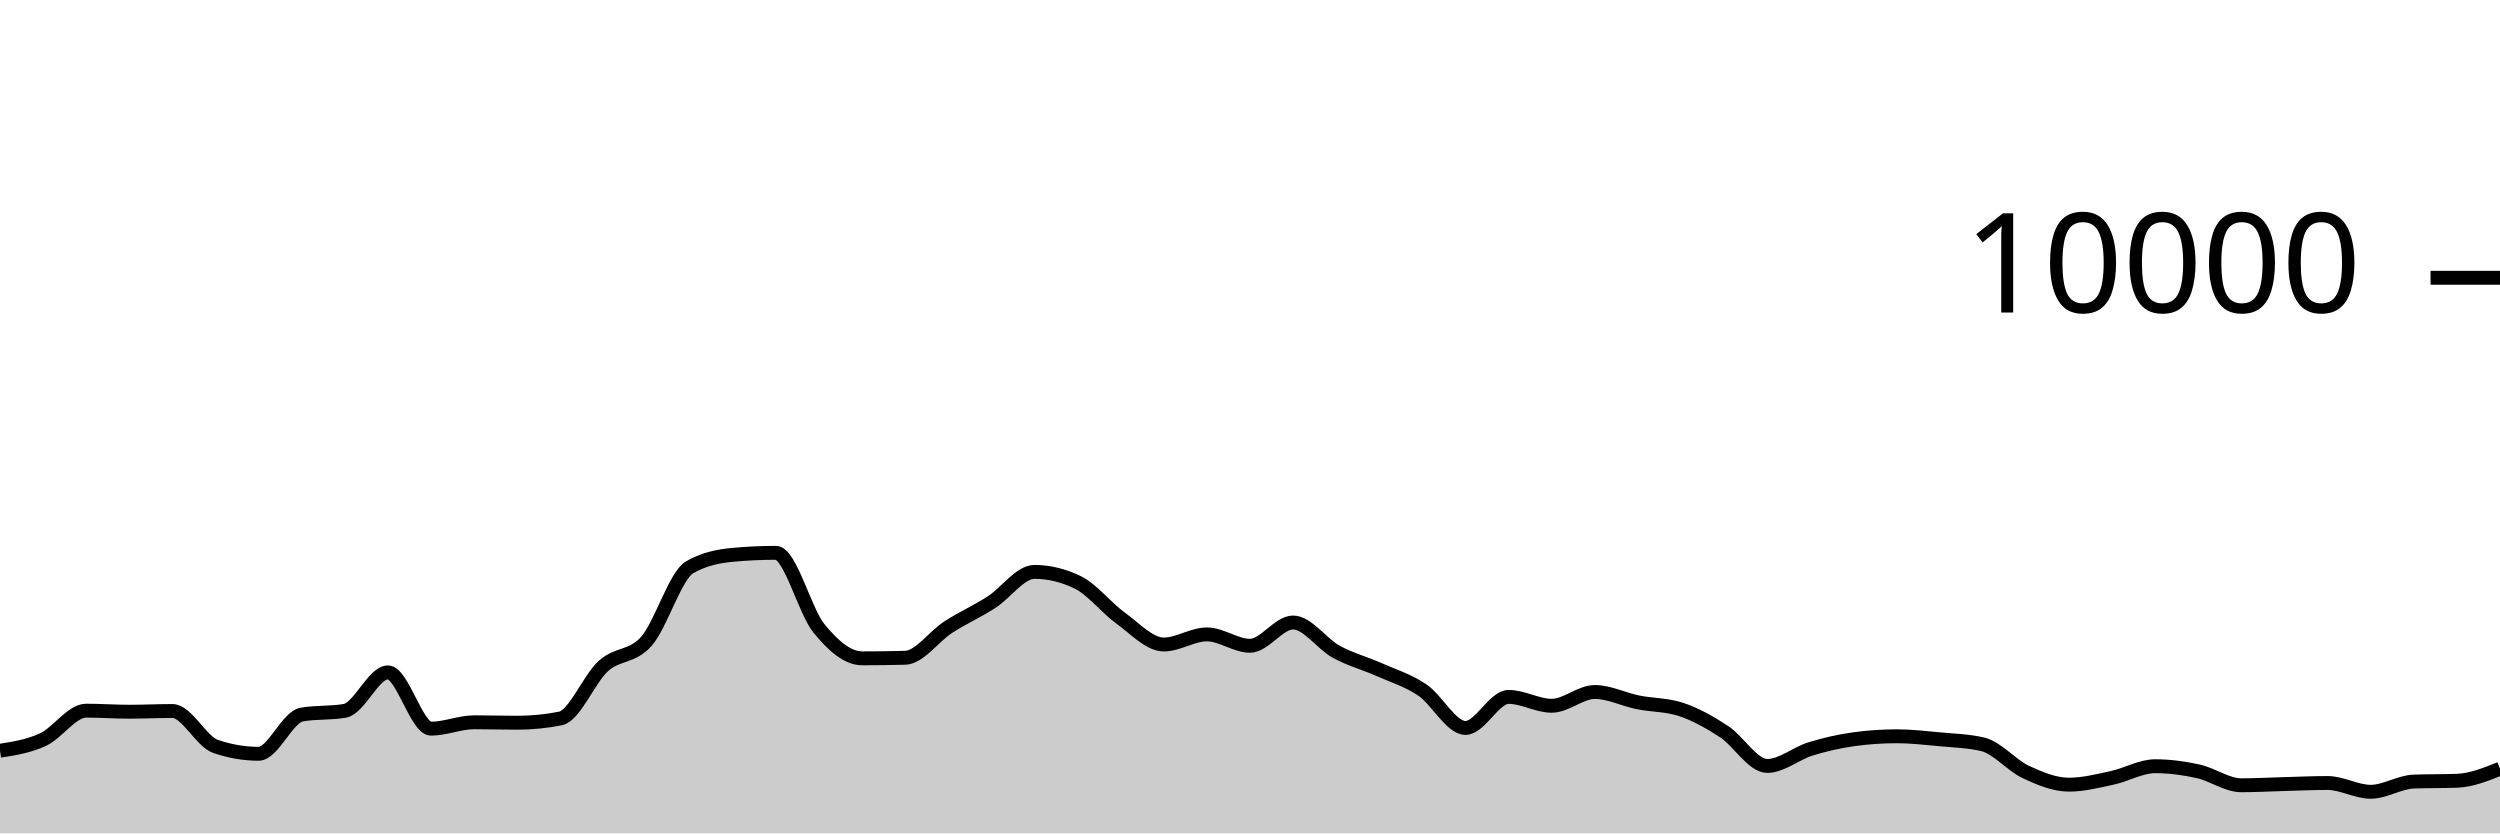
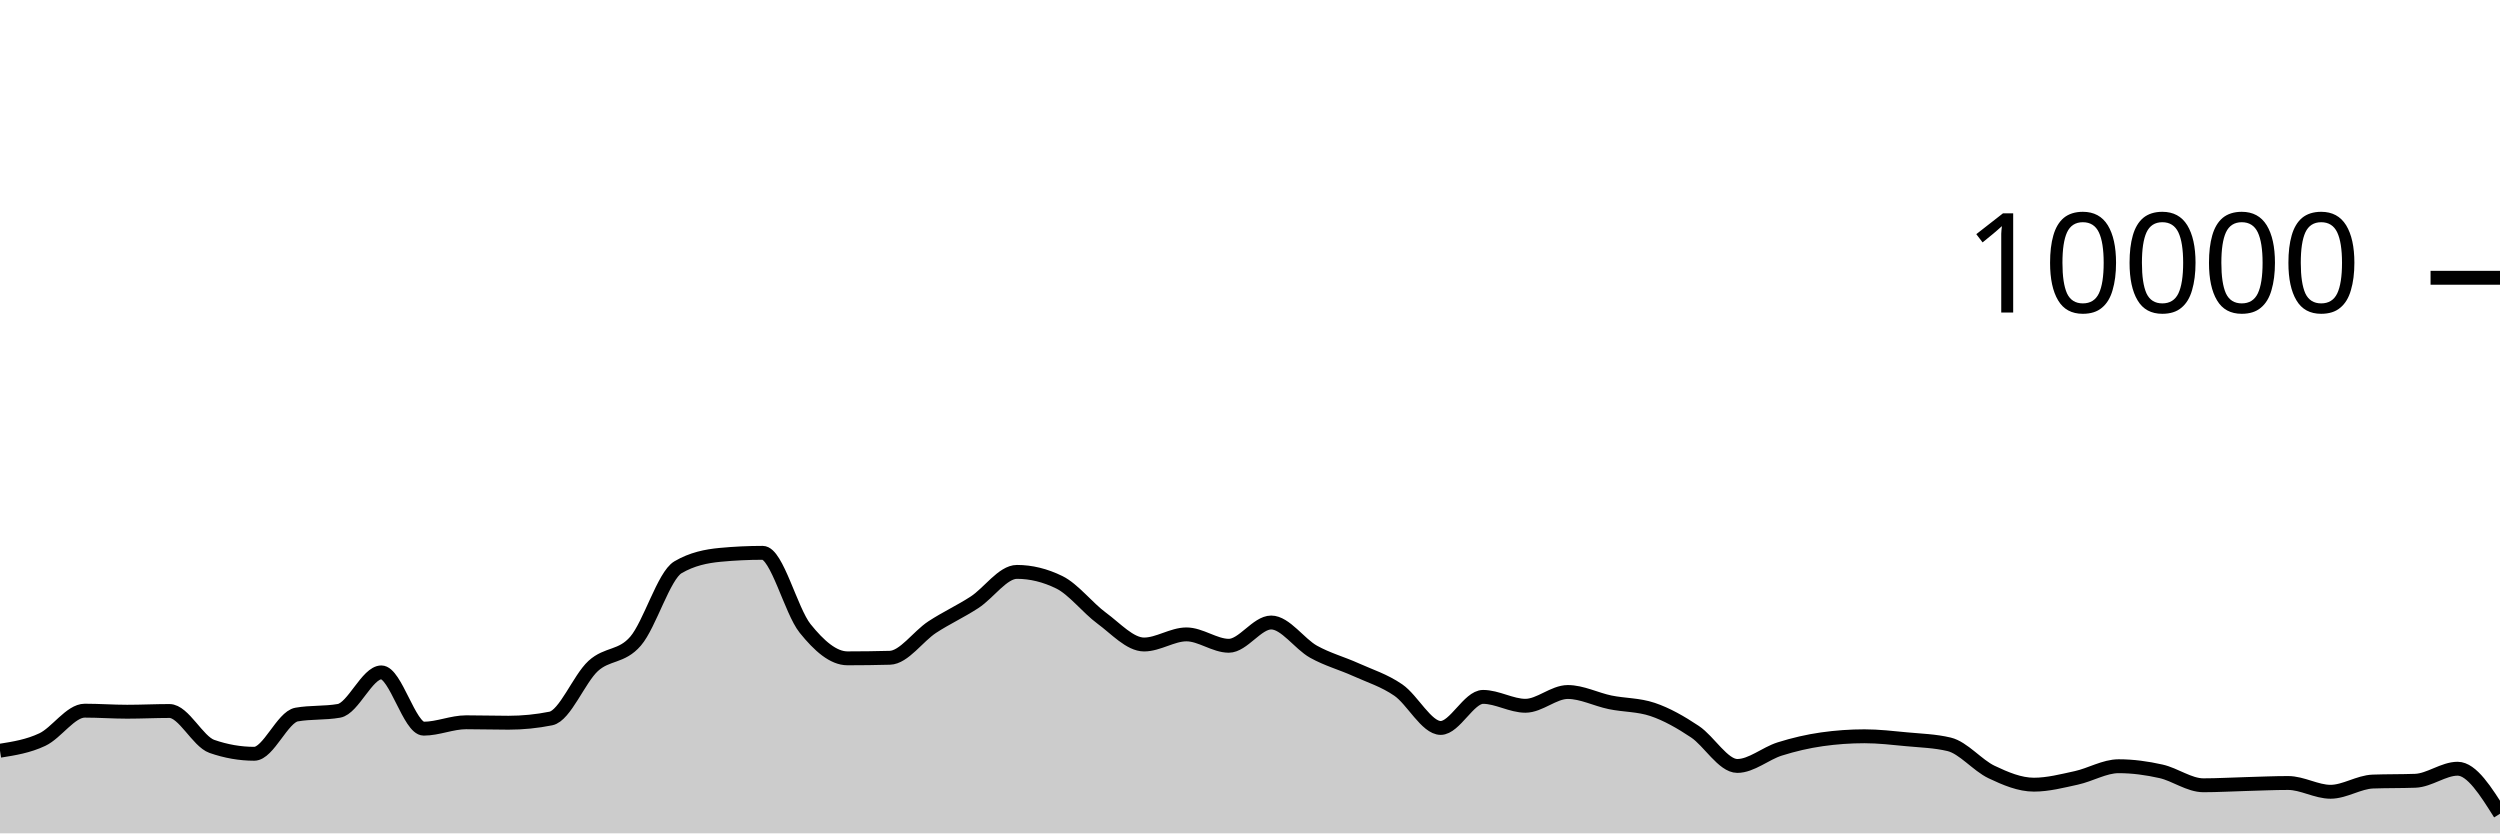
<svg xmlns="http://www.w3.org/2000/svg" viewBox="0 0 180 60">
  <g transform="translate(0,20)">
-     <path class="area" fill="rgba(0, 0, 0, 0.2)" d="M0,34.052C1.034,33.89,2.069,33.729,3.103,33.248C4.138,32.767,5.172,31.168,6.207,31.168C7.241,31.168,8.276,31.244,9.31,31.244C10.345,31.244,11.379,31.192,12.414,31.192C13.448,31.192,14.483,33.385,15.517,33.74C16.552,34.095,17.586,34.272,18.621,34.272C19.655,34.272,20.69,31.627,21.724,31.448C22.759,31.269,23.793,31.359,24.828,31.18C25.862,31.001,26.897,28.412,27.931,28.412C28.966,28.412,30,32.464,31.034,32.464C32.069,32.464,33.103,32.004,34.138,32.004C35.172,32.004,36.207,32.036,37.241,32.036C38.276,32.036,39.31,31.935,40.345,31.732C41.379,31.529,42.414,28.877,43.448,27.948C44.483,27.019,45.517,27.344,46.552,26.16C47.586,24.976,48.621,21.441,49.655,20.844C50.69,20.247,51.724,20.044,52.759,19.948C53.793,19.852,54.828,19.804,55.862,19.804C56.897,19.804,57.931,23.978,58.966,25.244C60,26.51,61.034,27.4,62.069,27.4C63.103,27.4,64.138,27.387,65.172,27.36C66.207,27.333,67.241,25.818,68.276,25.152C69.31,24.486,70.345,24.027,71.379,23.364C72.414,22.701,73.448,21.176,74.483,21.176C75.517,21.176,76.552,21.425,77.586,21.924C78.621,22.423,79.655,23.761,80.69,24.508C81.724,25.255,82.759,26.404,83.793,26.404C84.828,26.404,85.862,25.676,86.897,25.676C87.931,25.676,88.966,26.496,90,26.496C91.034,26.496,92.069,24.82,93.103,24.82C94.138,24.82,95.172,26.358,96.207,26.924C97.241,27.49,98.276,27.756,99.31,28.216C100.345,28.676,101.379,28.985,102.414,29.684C103.448,30.383,104.483,32.412,105.517,32.412C106.552,32.412,107.586,30.176,108.621,30.176C109.655,30.176,110.69,30.816,111.724,30.816C112.759,30.816,113.793,29.824,114.828,29.824C115.862,29.824,116.897,30.359,117.931,30.568C118.966,30.777,120,30.739,121.034,31.08C122.069,31.421,123.103,32.002,124.138,32.68C125.172,33.358,126.207,35.148,127.241,35.148C128.276,35.148,129.31,34.248,130.345,33.928C131.379,33.608,132.414,33.372,133.448,33.228C134.483,33.084,135.517,33.012,136.552,33.012C137.586,33.012,138.621,33.131,139.655,33.228C140.69,33.325,141.724,33.349,142.759,33.592C143.793,33.835,144.828,35.1,145.862,35.584C146.897,36.068,147.931,36.496,148.966,36.496C150,36.496,151.034,36.229,152.069,36.008C153.103,35.787,154.138,35.168,155.172,35.168C156.207,35.168,157.241,35.307,158.276,35.536C159.31,35.765,160.345,36.54,161.379,36.54C162.414,36.54,163.448,36.479,164.483,36.452C165.517,36.425,166.552,36.376,167.586,36.376C168.621,36.376,169.655,37.008,170.69,37.008C171.724,37.008,172.759,36.309,173.793,36.272C174.828,36.235,175.862,36.253,176.897,36.216C177.931,36.179,178.966,35.763,180,35.348L180,40C178.966,40,177.931,40,176.897,40C175.862,40,174.828,40,173.793,40C172.759,40,171.724,40,170.69,40C169.655,40,168.621,40,167.586,40C166.552,40,165.517,40,164.483,40C163.448,40,162.414,40,161.379,40C160.345,40,159.31,40,158.276,40C157.241,40,156.207,40,155.172,40C154.138,40,153.103,40,152.069,40C151.034,40,150,40,148.966,40C147.931,40,146.897,40,145.862,40C144.828,40,143.793,40,142.759,40C141.724,40,140.69,40,139.655,40C138.621,40,137.586,40,136.552,40C135.517,40,134.483,40,133.448,40C132.414,40,131.379,40,130.345,40C129.31,40,128.276,40,127.241,40C126.207,40,125.172,40,124.138,40C123.103,40,122.069,40,121.034,40C120,40,118.966,40,117.931,40C116.897,40,115.862,40,114.828,40C113.793,40,112.759,40,111.724,40C110.69,40,109.655,40,108.621,40C107.586,40,106.552,40,105.517,40C104.483,40,103.448,40,102.414,40C101.379,40,100.345,40,99.31,40C98.276,40,97.241,40,96.207,40C95.172,40,94.138,40,93.103,40C92.069,40,91.034,40,90,40C88.966,40,87.931,40,86.897,40C85.862,40,84.828,40,83.793,40C82.759,40,81.724,40,80.69,40C79.655,40,78.621,40,77.586,40C76.552,40,75.517,40,74.483,40C73.448,40,72.414,40,71.379,40C70.345,40,69.31,40,68.276,40C67.241,40,66.207,40,65.172,40C64.138,40,63.103,40,62.069,40C61.034,40,60,40,58.966,40C57.931,40,56.897,40,55.862,40C54.828,40,53.793,40,52.759,40C51.724,40,50.69,40,49.655,40C48.621,40,47.586,40,46.552,40C45.517,40,44.483,40,43.448,40C42.414,40,41.379,40,40.345,40C39.31,40,38.276,40,37.241,40C36.207,40,35.172,40,34.138,40C33.103,40,32.069,40,31.034,40C30,40,28.966,40,27.931,40C26.897,40,25.862,40,24.828,40C23.793,40,22.759,40,21.724,40C20.69,40,19.655,40,18.621,40C17.586,40,16.552,40,15.517,40C14.483,40,13.448,40,12.414,40C11.379,40,10.345,40,9.31,40C8.276,40,7.241,40,6.207,40C5.172,40,4.138,40,3.103,40C2.069,40,1.034,40,0,40Z" />
-     <path class="line" stroke="black" fill="none" d="M0,34.052C1.034,33.89,2.069,33.729,3.103,33.248C4.138,32.767,5.172,31.168,6.207,31.168C7.241,31.168,8.276,31.244,9.31,31.244C10.345,31.244,11.379,31.192,12.414,31.192C13.448,31.192,14.483,33.385,15.517,33.74C16.552,34.095,17.586,34.272,18.621,34.272C19.655,34.272,20.69,31.627,21.724,31.448C22.759,31.269,23.793,31.359,24.828,31.18C25.862,31.001,26.897,28.412,27.931,28.412C28.966,28.412,30,32.464,31.034,32.464C32.069,32.464,33.103,32.004,34.138,32.004C35.172,32.004,36.207,32.036,37.241,32.036C38.276,32.036,39.31,31.935,40.345,31.732C41.379,31.529,42.414,28.877,43.448,27.948C44.483,27.019,45.517,27.344,46.552,26.16C47.586,24.976,48.621,21.441,49.655,20.844C50.69,20.247,51.724,20.044,52.759,19.948C53.793,19.852,54.828,19.804,55.862,19.804C56.897,19.804,57.931,23.978,58.966,25.244C60,26.51,61.034,27.4,62.069,27.4C63.103,27.4,64.138,27.387,65.172,27.36C66.207,27.333,67.241,25.818,68.276,25.152C69.31,24.486,70.345,24.027,71.379,23.364C72.414,22.701,73.448,21.176,74.483,21.176C75.517,21.176,76.552,21.425,77.586,21.924C78.621,22.423,79.655,23.761,80.69,24.508C81.724,25.255,82.759,26.404,83.793,26.404C84.828,26.404,85.862,25.676,86.897,25.676C87.931,25.676,88.966,26.496,90,26.496C91.034,26.496,92.069,24.82,93.103,24.82C94.138,24.82,95.172,26.358,96.207,26.924C97.241,27.49,98.276,27.756,99.31,28.216C100.345,28.676,101.379,28.985,102.414,29.684C103.448,30.383,104.483,32.412,105.517,32.412C106.552,32.412,107.586,30.176,108.621,30.176C109.655,30.176,110.69,30.816,111.724,30.816C112.759,30.816,113.793,29.824,114.828,29.824C115.862,29.824,116.897,30.359,117.931,30.568C118.966,30.777,120,30.739,121.034,31.08C122.069,31.421,123.103,32.002,124.138,32.68C125.172,33.358,126.207,35.148,127.241,35.148C128.276,35.148,129.31,34.248,130.345,33.928C131.379,33.608,132.414,33.372,133.448,33.228C134.483,33.084,135.517,33.012,136.552,33.012C137.586,33.012,138.621,33.131,139.655,33.228C140.69,33.325,141.724,33.349,142.759,33.592C143.793,33.835,144.828,35.1,145.862,35.584C146.897,36.068,147.931,36.496,148.966,36.496C150,36.496,151.034,36.229,152.069,36.008C153.103,35.787,154.138,35.168,155.172,35.168C156.207,35.168,157.241,35.307,158.276,35.536C159.31,35.765,160.345,36.54,161.379,36.54C162.414,36.54,163.448,36.479,164.483,36.452C165.517,36.425,166.552,36.376,167.586,36.376C168.621,36.376,169.655,37.008,170.69,37.008C171.724,37.008,172.759,36.309,173.793,36.272C174.828,36.235,175.862,36.253,176.897,36.216C177.931,36.179,178.966,35.763,180,35.348" />
+     <path class="area" fill="rgba(0, 0, 0, 0.2)" d="M0,34.052C1.017,33.89,2.034,33.729,3.051,33.248C4.068,32.767,5.085,31.168,6.102,31.168C7.119,31.168,8.136,31.244,9.153,31.244C10.169,31.244,11.186,31.192,12.203,31.192C13.22,31.192,14.237,33.385,15.254,33.74C16.271,34.095,17.288,34.272,18.305,34.272C19.322,34.272,20.339,31.627,21.356,31.448C22.373,31.269,23.39,31.359,24.407,31.18C25.424,31.001,26.441,28.412,27.458,28.412C28.475,28.412,29.492,32.464,30.508,32.464C31.525,32.464,32.542,32.004,33.559,32.004C34.576,32.004,35.593,32.036,36.61,32.036C37.627,32.036,38.644,31.935,39.661,31.732C40.678,31.529,41.695,28.877,42.712,27.948C43.729,27.019,44.746,27.344,45.763,26.16C46.78,24.976,47.797,21.441,48.814,20.844C49.831,20.247,50.847,20.044,51.864,19.948C52.881,19.852,53.898,19.804,54.915,19.804C55.932,19.804,56.949,23.978,57.966,25.244C58.983,26.51,60,27.4,61.017,27.4C62.034,27.4,63.051,27.387,64.068,27.36C65.085,27.333,66.102,25.818,67.119,25.152C68.136,24.486,69.153,24.027,70.169,23.364C71.186,22.701,72.203,21.176,73.22,21.176C74.237,21.176,75.254,21.425,76.271,21.924C77.288,22.423,78.305,23.761,79.322,24.508C80.339,25.255,81.356,26.404,82.373,26.404C83.39,26.404,84.407,25.676,85.424,25.676C86.441,25.676,87.458,26.496,88.475,26.496C89.492,26.496,90.508,24.82,91.525,24.82C92.542,24.82,93.559,26.358,94.576,26.924C95.593,27.49,96.61,27.756,97.627,28.216C98.644,28.676,99.661,28.985,100.678,29.684C101.695,30.383,102.712,32.412,103.729,32.412C104.746,32.412,105.763,30.176,106.78,30.176C107.797,30.176,108.814,30.816,109.831,30.816C110.847,30.816,111.864,29.824,112.881,29.824C113.898,29.824,114.915,30.359,115.932,30.568C116.949,30.777,117.966,30.739,118.983,31.08C120,31.421,121.017,32.002,122.034,32.68C123.051,33.358,124.068,35.148,125.085,35.148C126.102,35.148,127.119,34.248,128.136,33.928C129.153,33.608,130.169,33.372,131.186,33.228C132.203,33.084,133.22,33.012,134.237,33.012C135.254,33.012,136.271,33.131,137.288,33.228C138.305,33.325,139.322,33.349,140.339,33.592C141.356,33.835,142.373,35.1,143.39,35.584C144.407,36.068,145.424,36.496,146.441,36.496C147.458,36.496,148.475,36.229,149.492,36.008C150.508,35.787,151.525,35.168,152.542,35.168C153.559,35.168,154.576,35.307,155.593,35.536C156.61,35.765,157.627,36.54,158.644,36.54C159.661,36.54,160.678,36.479,161.695,36.452C162.712,36.425,163.729,36.376,164.746,36.376C165.763,36.376,166.78,37.008,167.797,37.008C168.814,37.008,169.831,36.309,170.847,36.272C171.864,36.235,172.881,36.253,173.898,36.216C174.915,36.179,175.932,35.348,176.949,35.348C177.966,35.348,178.983,36.968,180,38.588L180,40C178.983,40,177.966,40,176.949,40C175.932,40,174.915,40,173.898,40C172.881,40,171.864,40,170.847,40C169.831,40,168.814,40,167.797,40C166.78,40,165.763,40,164.746,40C163.729,40,162.712,40,161.695,40C160.678,40,159.661,40,158.644,40C157.627,40,156.61,40,155.593,40C154.576,40,153.559,40,152.542,40C151.525,40,150.508,40,149.492,40C148.475,40,147.458,40,146.441,40C145.424,40,144.407,40,143.39,40C142.373,40,141.356,40,140.339,40C139.322,40,138.305,40,137.288,40C136.271,40,135.254,40,134.237,40C133.22,40,132.203,40,131.186,40C130.169,40,129.153,40,128.136,40C127.119,40,126.102,40,125.085,40C124.068,40,123.051,40,122.034,40C121.017,40,120,40,118.983,40C117.966,40,116.949,40,115.932,40C114.915,40,113.898,40,112.881,40C111.864,40,110.847,40,109.831,40C108.814,40,107.797,40,106.78,40C105.763,40,104.746,40,103.729,40C102.712,40,101.695,40,100.678,40C99.661,40,98.644,40,97.627,40C96.61,40,95.593,40,94.576,40C93.559,40,92.542,40,91.525,40C90.508,40,89.492,40,88.475,40C87.458,40,86.441,40,85.424,40C84.407,40,83.39,40,82.373,40C81.356,40,80.339,40,79.322,40C78.305,40,77.288,40,76.271,40C75.254,40,74.237,40,73.22,40C72.203,40,71.186,40,70.169,40C69.153,40,68.136,40,67.119,40C66.102,40,65.085,40,64.068,40C63.051,40,62.034,40,61.017,40C60,40,58.983,40,57.966,40C56.949,40,55.932,40,54.915,40C53.898,40,52.881,40,51.864,40C50.847,40,49.831,40,48.814,40C47.797,40,46.78,40,45.763,40C44.746,40,43.729,40,42.712,40C41.695,40,40.678,40,39.661,40C38.644,40,37.627,40,36.61,40C35.593,40,34.576,40,33.559,40C32.542,40,31.525,40,30.508,40C29.492,40,28.475,40,27.458,40C26.441,40,25.424,40,24.407,40C23.39,40,22.373,40,21.356,40C20.339,40,19.322,40,18.305,40C17.288,40,16.271,40,15.254,40C14.237,40,13.22,40,12.203,40C11.186,40,10.169,40,9.153,40C8.136,40,7.119,40,6.102,40C5.085,40,4.068,40,3.051,40C2.034,40,1.017,40,0,40Z" />
+     <path class="line" stroke="black" fill="none" d="M0,34.052C1.017,33.89,2.034,33.729,3.051,33.248C4.068,32.767,5.085,31.168,6.102,31.168C7.119,31.168,8.136,31.244,9.153,31.244C10.169,31.244,11.186,31.192,12.203,31.192C13.22,31.192,14.237,33.385,15.254,33.74C16.271,34.095,17.288,34.272,18.305,34.272C19.322,34.272,20.339,31.627,21.356,31.448C22.373,31.269,23.39,31.359,24.407,31.18C25.424,31.001,26.441,28.412,27.458,28.412C28.475,28.412,29.492,32.464,30.508,32.464C31.525,32.464,32.542,32.004,33.559,32.004C34.576,32.004,35.593,32.036,36.61,32.036C37.627,32.036,38.644,31.935,39.661,31.732C40.678,31.529,41.695,28.877,42.712,27.948C43.729,27.019,44.746,27.344,45.763,26.16C46.78,24.976,47.797,21.441,48.814,20.844C49.831,20.247,50.847,20.044,51.864,19.948C52.881,19.852,53.898,19.804,54.915,19.804C55.932,19.804,56.949,23.978,57.966,25.244C58.983,26.51,60,27.4,61.017,27.4C62.034,27.4,63.051,27.387,64.068,27.36C65.085,27.333,66.102,25.818,67.119,25.152C68.136,24.486,69.153,24.027,70.169,23.364C71.186,22.701,72.203,21.176,73.22,21.176C74.237,21.176,75.254,21.425,76.271,21.924C77.288,22.423,78.305,23.761,79.322,24.508C80.339,25.255,81.356,26.404,82.373,26.404C83.39,26.404,84.407,25.676,85.424,25.676C86.441,25.676,87.458,26.496,88.475,26.496C89.492,26.496,90.508,24.82,91.525,24.82C92.542,24.82,93.559,26.358,94.576,26.924C95.593,27.49,96.61,27.756,97.627,28.216C98.644,28.676,99.661,28.985,100.678,29.684C101.695,30.383,102.712,32.412,103.729,32.412C104.746,32.412,105.763,30.176,106.78,30.176C107.797,30.176,108.814,30.816,109.831,30.816C110.847,30.816,111.864,29.824,112.881,29.824C113.898,29.824,114.915,30.359,115.932,30.568C116.949,30.777,117.966,30.739,118.983,31.08C120,31.421,121.017,32.002,122.034,32.68C123.051,33.358,124.068,35.148,125.085,35.148C126.102,35.148,127.119,34.248,128.136,33.928C129.153,33.608,130.169,33.372,131.186,33.228C132.203,33.084,133.22,33.012,134.237,33.012C135.254,33.012,136.271,33.131,137.288,33.228C138.305,33.325,139.322,33.349,140.339,33.592C141.356,33.835,142.373,35.1,143.39,35.584C144.407,36.068,145.424,36.496,146.441,36.496C147.458,36.496,148.475,36.229,149.492,36.008C150.508,35.787,151.525,35.168,152.542,35.168C153.559,35.168,154.576,35.307,155.593,35.536C156.61,35.765,157.627,36.54,158.644,36.54C159.661,36.54,160.678,36.479,161.695,36.452C162.712,36.425,163.729,36.376,164.746,36.376C165.763,36.376,166.78,37.008,167.797,37.008C168.814,37.008,169.831,36.309,170.847,36.272C171.864,36.235,172.881,36.253,173.898,36.216C174.915,36.179,175.932,35.348,176.949,35.348C177.966,35.348,178.983,36.968,180,38.588" />
    <path class="axis-ceiling" stroke-width="1" stroke="black" fill="none" d="M175,0L180,0" />
    <text class="axis-ceiling-label" font-family="sans-serif" text-anchor="end" font-size="10px" x="170" y="2.5">10000</text>
  </g>
</svg>
